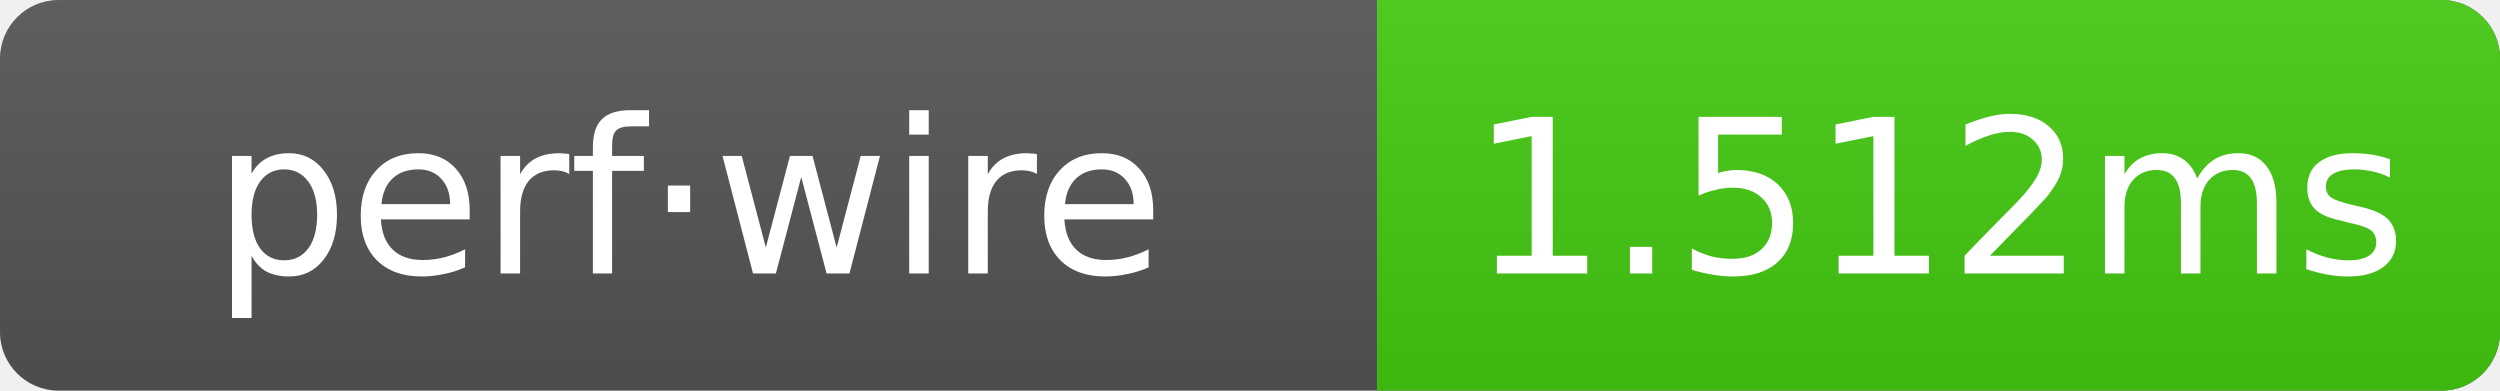
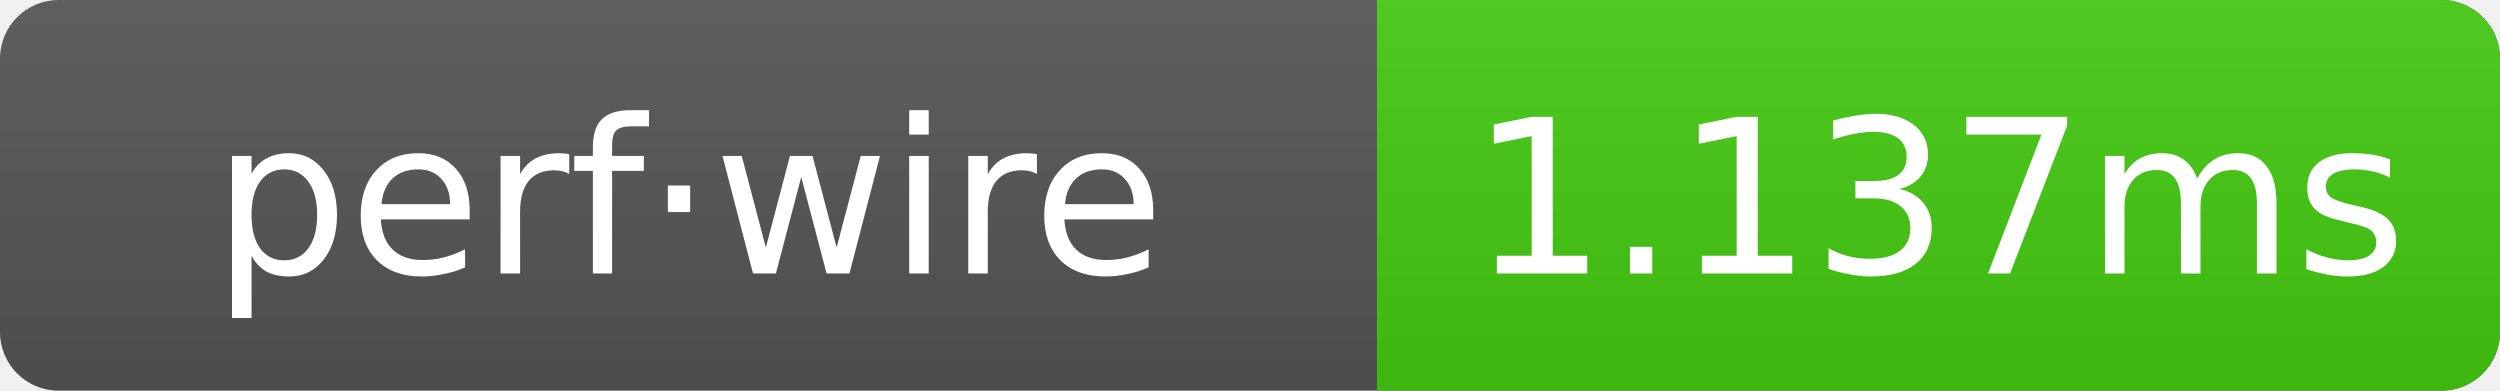
- <svg xmlns="http://www.w3.org/2000/svg" width="128" height="20" role="img" aria-label="perf·wire: 1.512ms">
+ <svg xmlns="http://www.w3.org/2000/svg" width="128" height="20" role="img" aria-label="perf·wire: 1.137ms">
  <linearGradient id="g" x2="0" y2="100%">
    <stop offset="0" stop-color="#bbb" stop-opacity=".1" />
    <stop offset="1" stop-opacity=".1" />
  </linearGradient>
  <clipPath id="r">
    <rect width="128" height="20" rx="3" fill="#fff" />
  </clipPath>
  <g clip-path="url(#r)">
    <rect width="128" height="20" fill="#555" />
    <rect x="70.5" width="57.5" height="20" fill="#4c1" />
    <rect width="128" height="20" fill="url(#g)" />
  </g>
  <g text-anchor="middle" font-family="Verdana,Geneva,DejaVu Sans,sans-serif" font-size="11" fill="#fff">
    <text x="35.25" y="14">perf·wire</text>
-     <text x="99.25" y="14">1.512ms</text>
+     <text x="99.25" y="14">1.137ms</text>
  </g>
</svg>
